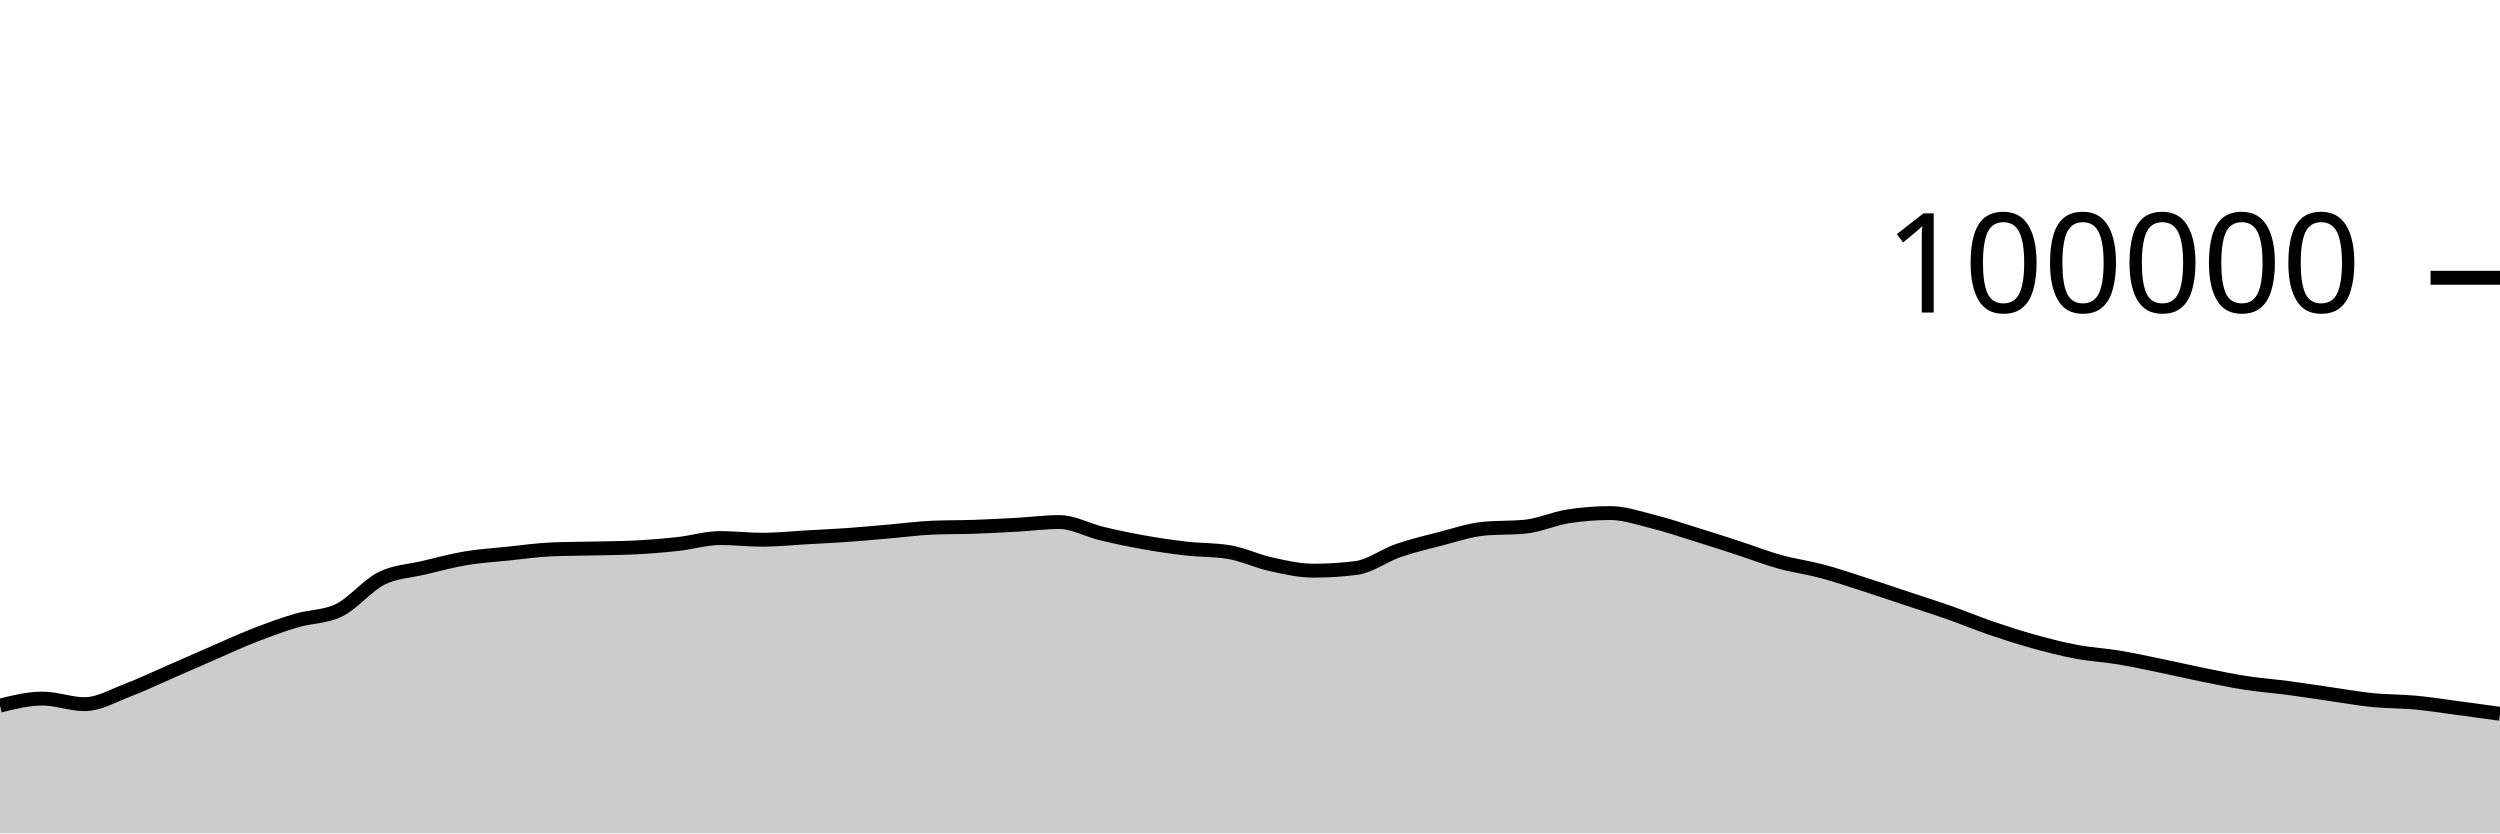
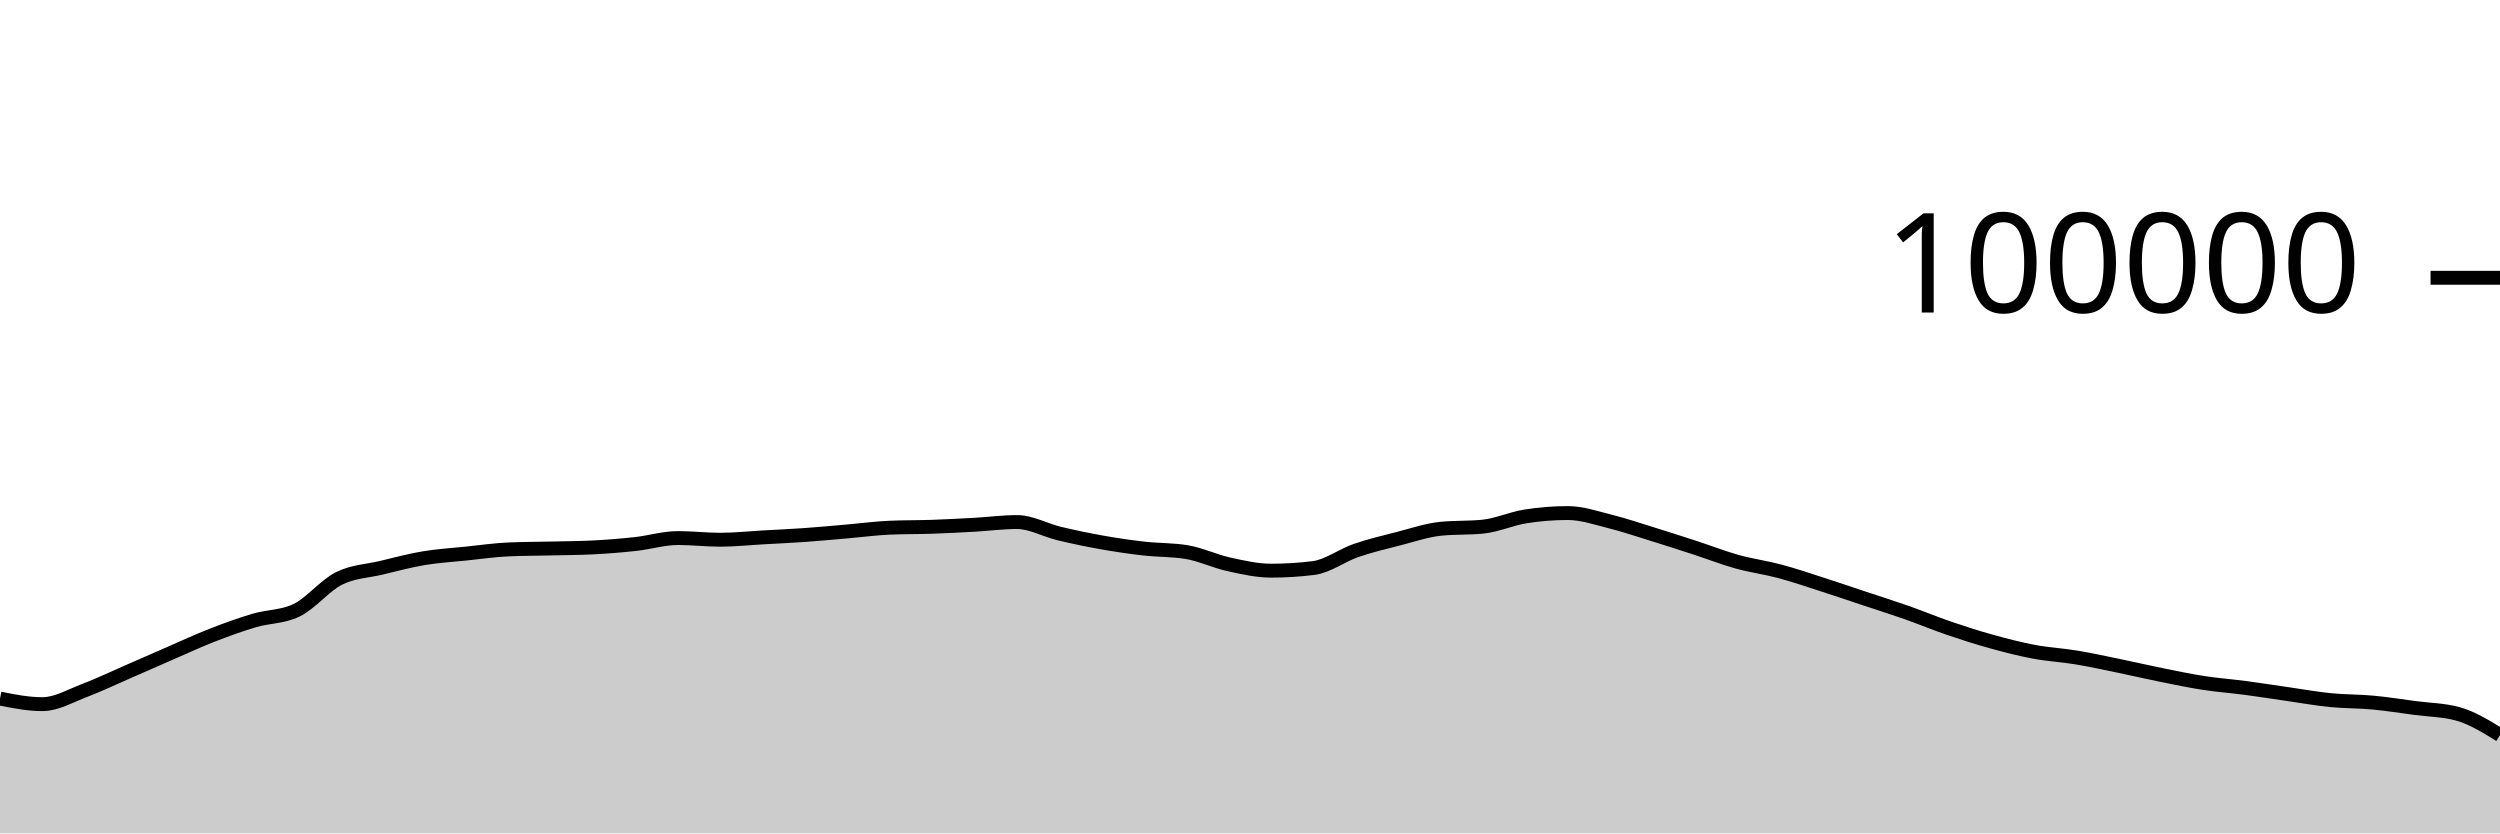
<svg xmlns="http://www.w3.org/2000/svg" viewBox="0 0 180 60">
  <g transform="translate(0,20)">
-     <path class="area" fill="rgba(0, 0, 0, 0.2)" d="M0,30.805C1.017,30.551,2.034,30.297,3.051,30.297C4.068,30.297,5.085,30.7,6.102,30.7C7.119,30.7,8.136,30.092,9.153,29.708C10.169,29.323,11.186,28.833,12.203,28.391C13.22,27.949,14.237,27.498,15.254,27.056C16.271,26.615,17.288,26.141,18.305,25.744C19.322,25.347,20.339,24.976,21.356,24.675C22.373,24.374,23.39,24.429,24.407,23.937C25.424,23.445,26.441,22.158,27.458,21.648C28.475,21.139,29.492,21.122,30.508,20.879C31.525,20.636,32.542,20.361,33.559,20.191C34.576,20.02,35.593,19.963,36.61,19.857C37.627,19.752,38.644,19.602,39.661,19.558C40.678,19.513,41.695,19.515,42.712,19.491C43.729,19.467,44.746,19.465,45.763,19.413C46.78,19.361,47.797,19.28,48.814,19.168C49.831,19.055,50.847,18.74,51.864,18.74C52.881,18.74,53.898,18.861,54.915,18.861C55.932,18.861,56.949,18.75,57.966,18.693C58.983,18.636,60,18.591,61.017,18.519C62.034,18.447,63.051,18.349,64.068,18.262C65.085,18.174,66.102,18.037,67.119,17.993C68.136,17.949,69.153,17.963,70.169,17.928C71.186,17.892,72.203,17.839,73.22,17.782C74.237,17.725,75.254,17.587,76.271,17.587C77.288,17.587,78.305,18.172,79.322,18.416C80.339,18.66,81.356,18.872,82.373,19.052C83.39,19.233,84.407,19.382,85.424,19.498C86.441,19.614,87.458,19.581,88.475,19.748C89.492,19.915,90.508,20.409,91.525,20.632C92.542,20.856,93.559,21.088,94.576,21.088C95.593,21.088,96.61,21.025,97.627,20.898C98.644,20.771,99.661,19.99,100.678,19.638C101.695,19.287,102.712,19.049,103.729,18.788C104.746,18.527,105.763,18.176,106.78,18.072C107.797,17.969,108.814,18.021,109.831,17.917C110.847,17.813,111.864,17.344,112.881,17.182C113.898,17.021,114.915,16.94,115.932,16.94C116.949,16.94,117.966,17.293,118.983,17.547C120,17.8,121.017,18.146,122.034,18.461C123.051,18.775,124.068,19.103,125.085,19.434C126.102,19.765,127.119,20.165,128.136,20.448C129.153,20.731,130.169,20.86,131.186,21.132C132.203,21.404,133.22,21.752,134.237,22.078C135.254,22.405,136.271,22.753,137.288,23.091C138.305,23.429,139.322,23.749,140.339,24.106C141.356,24.464,142.373,24.89,143.39,25.237C144.407,25.585,145.424,25.91,146.441,26.191C147.458,26.473,148.475,26.736,149.492,26.927C150.508,27.118,151.525,27.169,152.542,27.338C153.559,27.507,154.576,27.73,155.593,27.939C156.61,28.148,157.627,28.387,158.644,28.592C159.661,28.798,160.678,29.013,161.695,29.17C162.712,29.327,163.729,29.401,164.746,29.535C165.763,29.67,166.78,29.832,167.797,29.978C168.814,30.124,169.831,30.308,170.847,30.409C171.864,30.51,172.881,30.491,173.898,30.586C174.915,30.68,175.932,30.843,176.949,30.978C177.966,31.113,178.983,31.253,180,31.394L180,40C178.983,40,177.966,40,176.949,40C175.932,40,174.915,40,173.898,40C172.881,40,171.864,40,170.847,40C169.831,40,168.814,40,167.797,40C166.78,40,165.763,40,164.746,40C163.729,40,162.712,40,161.695,40C160.678,40,159.661,40,158.644,40C157.627,40,156.61,40,155.593,40C154.576,40,153.559,40,152.542,40C151.525,40,150.508,40,149.492,40C148.475,40,147.458,40,146.441,40C145.424,40,144.407,40,143.39,40C142.373,40,141.356,40,140.339,40C139.322,40,138.305,40,137.288,40C136.271,40,135.254,40,134.237,40C133.22,40,132.203,40,131.186,40C130.169,40,129.153,40,128.136,40C127.119,40,126.102,40,125.085,40C124.068,40,123.051,40,122.034,40C121.017,40,120,40,118.983,40C117.966,40,116.949,40,115.932,40C114.915,40,113.898,40,112.881,40C111.864,40,110.847,40,109.831,40C108.814,40,107.797,40,106.78,40C105.763,40,104.746,40,103.729,40C102.712,40,101.695,40,100.678,40C99.661,40,98.644,40,97.627,40C96.61,40,95.593,40,94.576,40C93.559,40,92.542,40,91.525,40C90.508,40,89.492,40,88.475,40C87.458,40,86.441,40,85.424,40C84.407,40,83.39,40,82.373,40C81.356,40,80.339,40,79.322,40C78.305,40,77.288,40,76.271,40C75.254,40,74.237,40,73.22,40C72.203,40,71.186,40,70.169,40C69.153,40,68.136,40,67.119,40C66.102,40,65.085,40,64.068,40C63.051,40,62.034,40,61.017,40C60,40,58.983,40,57.966,40C56.949,40,55.932,40,54.915,40C53.898,40,52.881,40,51.864,40C50.847,40,49.831,40,48.814,40C47.797,40,46.78,40,45.763,40C44.746,40,43.729,40,42.712,40C41.695,40,40.678,40,39.661,40C38.644,40,37.627,40,36.61,40C35.593,40,34.576,40,33.559,40C32.542,40,31.525,40,30.508,40C29.492,40,28.475,40,27.458,40C26.441,40,25.424,40,24.407,40C23.39,40,22.373,40,21.356,40C20.339,40,19.322,40,18.305,40C17.288,40,16.271,40,15.254,40C14.237,40,13.22,40,12.203,40C11.186,40,10.169,40,9.153,40C8.136,40,7.119,40,6.102,40C5.085,40,4.068,40,3.051,40C2.034,40,1.017,40,0,40Z" />
-     <path class="line" stroke="black" fill="none" d="M0,30.805C1.017,30.551,2.034,30.297,3.051,30.297C4.068,30.297,5.085,30.7,6.102,30.7C7.119,30.7,8.136,30.092,9.153,29.708C10.169,29.323,11.186,28.833,12.203,28.391C13.22,27.949,14.237,27.498,15.254,27.056C16.271,26.615,17.288,26.141,18.305,25.744C19.322,25.347,20.339,24.976,21.356,24.675C22.373,24.374,23.39,24.429,24.407,23.937C25.424,23.445,26.441,22.158,27.458,21.648C28.475,21.139,29.492,21.122,30.508,20.879C31.525,20.636,32.542,20.361,33.559,20.191C34.576,20.02,35.593,19.963,36.61,19.857C37.627,19.752,38.644,19.602,39.661,19.558C40.678,19.513,41.695,19.515,42.712,19.491C43.729,19.467,44.746,19.465,45.763,19.413C46.78,19.361,47.797,19.28,48.814,19.168C49.831,19.055,50.847,18.74,51.864,18.74C52.881,18.74,53.898,18.861,54.915,18.861C55.932,18.861,56.949,18.75,57.966,18.693C58.983,18.636,60,18.591,61.017,18.519C62.034,18.447,63.051,18.349,64.068,18.262C65.085,18.174,66.102,18.037,67.119,17.993C68.136,17.949,69.153,17.963,70.169,17.928C71.186,17.892,72.203,17.839,73.22,17.782C74.237,17.725,75.254,17.587,76.271,17.587C77.288,17.587,78.305,18.172,79.322,18.416C80.339,18.66,81.356,18.872,82.373,19.052C83.39,19.233,84.407,19.382,85.424,19.498C86.441,19.614,87.458,19.581,88.475,19.748C89.492,19.915,90.508,20.409,91.525,20.632C92.542,20.856,93.559,21.088,94.576,21.088C95.593,21.088,96.61,21.025,97.627,20.898C98.644,20.771,99.661,19.99,100.678,19.638C101.695,19.287,102.712,19.049,103.729,18.788C104.746,18.527,105.763,18.176,106.78,18.072C107.797,17.969,108.814,18.021,109.831,17.917C110.847,17.813,111.864,17.344,112.881,17.182C113.898,17.021,114.915,16.94,115.932,16.94C116.949,16.94,117.966,17.293,118.983,17.547C120,17.8,121.017,18.146,122.034,18.461C123.051,18.775,124.068,19.103,125.085,19.434C126.102,19.765,127.119,20.165,128.136,20.448C129.153,20.731,130.169,20.86,131.186,21.132C132.203,21.404,133.22,21.752,134.237,22.078C135.254,22.405,136.271,22.753,137.288,23.091C138.305,23.429,139.322,23.749,140.339,24.106C141.356,24.464,142.373,24.89,143.39,25.237C144.407,25.585,145.424,25.91,146.441,26.191C147.458,26.473,148.475,26.736,149.492,26.927C150.508,27.118,151.525,27.169,152.542,27.338C153.559,27.507,154.576,27.73,155.593,27.939C156.61,28.148,157.627,28.387,158.644,28.592C159.661,28.798,160.678,29.013,161.695,29.17C162.712,29.327,163.729,29.401,164.746,29.535C165.763,29.67,166.78,29.832,167.797,29.978C168.814,30.124,169.831,30.308,170.847,30.409C171.864,30.51,172.881,30.491,173.898,30.586C174.915,30.68,175.932,30.843,176.949,30.978C177.966,31.113,178.983,31.253,180,31.394" />
+     <path class="area" fill="rgba(0, 0, 0, 0.2)" d="M0,30.297C1.017,30.499,2.034,30.7,3.051,30.7C4.068,30.7,5.085,30.092,6.102,29.708C7.119,29.323,8.136,28.833,9.153,28.391C10.169,27.949,11.186,27.498,12.203,27.056C13.22,26.615,14.237,26.141,15.254,25.744C16.271,25.347,17.288,24.976,18.305,24.675C19.322,24.374,20.339,24.429,21.356,23.937C22.373,23.445,23.39,22.158,24.407,21.648C25.424,21.139,26.441,21.122,27.458,20.879C28.475,20.636,29.492,20.361,30.508,20.191C31.525,20.02,32.542,19.963,33.559,19.857C34.576,19.752,35.593,19.602,36.61,19.558C37.627,19.513,38.644,19.515,39.661,19.491C40.678,19.467,41.695,19.465,42.712,19.413C43.729,19.361,44.746,19.28,45.763,19.168C46.78,19.055,47.797,18.74,48.814,18.74C49.831,18.74,50.847,18.861,51.864,18.861C52.881,18.861,53.898,18.75,54.915,18.693C55.932,18.636,56.949,18.591,57.966,18.519C58.983,18.447,60,18.349,61.017,18.262C62.034,18.174,63.051,18.037,64.068,17.993C65.085,17.949,66.102,17.963,67.119,17.928C68.136,17.892,69.153,17.839,70.169,17.782C71.186,17.725,72.203,17.587,73.22,17.587C74.237,17.587,75.254,18.172,76.271,18.416C77.288,18.66,78.305,18.872,79.322,19.052C80.339,19.233,81.356,19.382,82.373,19.498C83.39,19.614,84.407,19.581,85.424,19.748C86.441,19.915,87.458,20.409,88.475,20.632C89.492,20.856,90.508,21.088,91.525,21.088C92.542,21.088,93.559,21.025,94.576,20.898C95.593,20.771,96.61,19.99,97.627,19.638C98.644,19.287,99.661,19.049,100.678,18.788C101.695,18.527,102.712,18.176,103.729,18.072C104.746,17.969,105.763,18.021,106.78,17.917C107.797,17.813,108.814,17.344,109.831,17.182C110.847,17.021,111.864,16.94,112.881,16.94C113.898,16.94,114.915,17.293,115.932,17.547C116.949,17.8,117.966,18.146,118.983,18.461C120,18.775,121.017,19.103,122.034,19.434C123.051,19.765,124.068,20.165,125.085,20.448C126.102,20.731,127.119,20.86,128.136,21.132C129.153,21.404,130.169,21.752,131.186,22.078C132.203,22.405,133.22,22.753,134.237,23.091C135.254,23.429,136.271,23.749,137.288,24.106C138.305,24.464,139.322,24.89,140.339,25.237C141.356,25.585,142.373,25.91,143.39,26.191C144.407,26.473,145.424,26.736,146.441,26.927C147.458,27.118,148.475,27.169,149.492,27.338C150.508,27.507,151.525,27.73,152.542,27.939C153.559,28.148,154.576,28.387,155.593,28.592C156.61,28.798,157.627,29.013,158.644,29.17C159.661,29.327,160.678,29.401,161.695,29.535C162.712,29.67,163.729,29.832,164.746,29.978C165.763,30.124,166.78,30.308,167.797,30.409C168.814,30.51,169.831,30.491,170.847,30.586C171.864,30.68,172.881,30.843,173.898,30.978C174.915,31.113,175.932,31.117,176.949,31.394C177.966,31.671,178.983,32.298,180,32.924L180,40C178.983,40,177.966,40,176.949,40C175.932,40,174.915,40,173.898,40C172.881,40,171.864,40,170.847,40C169.831,40,168.814,40,167.797,40C166.78,40,165.763,40,164.746,40C163.729,40,162.712,40,161.695,40C160.678,40,159.661,40,158.644,40C157.627,40,156.61,40,155.593,40C154.576,40,153.559,40,152.542,40C151.525,40,150.508,40,149.492,40C148.475,40,147.458,40,146.441,40C145.424,40,144.407,40,143.39,40C142.373,40,141.356,40,140.339,40C139.322,40,138.305,40,137.288,40C136.271,40,135.254,40,134.237,40C133.22,40,132.203,40,131.186,40C130.169,40,129.153,40,128.136,40C127.119,40,126.102,40,125.085,40C124.068,40,123.051,40,122.034,40C121.017,40,120,40,118.983,40C117.966,40,116.949,40,115.932,40C114.915,40,113.898,40,112.881,40C111.864,40,110.847,40,109.831,40C108.814,40,107.797,40,106.78,40C105.763,40,104.746,40,103.729,40C102.712,40,101.695,40,100.678,40C99.661,40,98.644,40,97.627,40C96.61,40,95.593,40,94.576,40C93.559,40,92.542,40,91.525,40C90.508,40,89.492,40,88.475,40C87.458,40,86.441,40,85.424,40C84.407,40,83.39,40,82.373,40C81.356,40,80.339,40,79.322,40C78.305,40,77.288,40,76.271,40C75.254,40,74.237,40,73.22,40C72.203,40,71.186,40,70.169,40C69.153,40,68.136,40,67.119,40C66.102,40,65.085,40,64.068,40C63.051,40,62.034,40,61.017,40C60,40,58.983,40,57.966,40C56.949,40,55.932,40,54.915,40C53.898,40,52.881,40,51.864,40C50.847,40,49.831,40,48.814,40C47.797,40,46.78,40,45.763,40C44.746,40,43.729,40,42.712,40C41.695,40,40.678,40,39.661,40C38.644,40,37.627,40,36.61,40C35.593,40,34.576,40,33.559,40C32.542,40,31.525,40,30.508,40C29.492,40,28.475,40,27.458,40C26.441,40,25.424,40,24.407,40C23.39,40,22.373,40,21.356,40C20.339,40,19.322,40,18.305,40C17.288,40,16.271,40,15.254,40C14.237,40,13.22,40,12.203,40C11.186,40,10.169,40,9.153,40C8.136,40,7.119,40,6.102,40C5.085,40,4.068,40,3.051,40C2.034,40,1.017,40,0,40Z" />
+     <path class="line" stroke="black" fill="none" d="M0,30.297C1.017,30.499,2.034,30.7,3.051,30.7C4.068,30.7,5.085,30.092,6.102,29.708C7.119,29.323,8.136,28.833,9.153,28.391C10.169,27.949,11.186,27.498,12.203,27.056C13.22,26.615,14.237,26.141,15.254,25.744C16.271,25.347,17.288,24.976,18.305,24.675C19.322,24.374,20.339,24.429,21.356,23.937C22.373,23.445,23.39,22.158,24.407,21.648C25.424,21.139,26.441,21.122,27.458,20.879C28.475,20.636,29.492,20.361,30.508,20.191C31.525,20.02,32.542,19.963,33.559,19.857C34.576,19.752,35.593,19.602,36.61,19.558C37.627,19.513,38.644,19.515,39.661,19.491C40.678,19.467,41.695,19.465,42.712,19.413C43.729,19.361,44.746,19.28,45.763,19.168C46.78,19.055,47.797,18.74,48.814,18.74C49.831,18.74,50.847,18.861,51.864,18.861C52.881,18.861,53.898,18.75,54.915,18.693C55.932,18.636,56.949,18.591,57.966,18.519C58.983,18.447,60,18.349,61.017,18.262C62.034,18.174,63.051,18.037,64.068,17.993C65.085,17.949,66.102,17.963,67.119,17.928C68.136,17.892,69.153,17.839,70.169,17.782C71.186,17.725,72.203,17.587,73.22,17.587C74.237,17.587,75.254,18.172,76.271,18.416C77.288,18.66,78.305,18.872,79.322,19.052C80.339,19.233,81.356,19.382,82.373,19.498C83.39,19.614,84.407,19.581,85.424,19.748C86.441,19.915,87.458,20.409,88.475,20.632C89.492,20.856,90.508,21.088,91.525,21.088C92.542,21.088,93.559,21.025,94.576,20.898C95.593,20.771,96.61,19.99,97.627,19.638C98.644,19.287,99.661,19.049,100.678,18.788C101.695,18.527,102.712,18.176,103.729,18.072C104.746,17.969,105.763,18.021,106.78,17.917C107.797,17.813,108.814,17.344,109.831,17.182C110.847,17.021,111.864,16.94,112.881,16.94C113.898,16.94,114.915,17.293,115.932,17.547C116.949,17.8,117.966,18.146,118.983,18.461C120,18.775,121.017,19.103,122.034,19.434C123.051,19.765,124.068,20.165,125.085,20.448C126.102,20.731,127.119,20.86,128.136,21.132C129.153,21.404,130.169,21.752,131.186,22.078C132.203,22.405,133.22,22.753,134.237,23.091C135.254,23.429,136.271,23.749,137.288,24.106C138.305,24.464,139.322,24.89,140.339,25.237C141.356,25.585,142.373,25.91,143.39,26.191C144.407,26.473,145.424,26.736,146.441,26.927C147.458,27.118,148.475,27.169,149.492,27.338C150.508,27.507,151.525,27.73,152.542,27.939C153.559,28.148,154.576,28.387,155.593,28.592C156.61,28.798,157.627,29.013,158.644,29.17C159.661,29.327,160.678,29.401,161.695,29.535C162.712,29.67,163.729,29.832,164.746,29.978C165.763,30.124,166.78,30.308,167.797,30.409C168.814,30.51,169.831,30.491,170.847,30.586C171.864,30.68,172.881,30.843,173.898,30.978C174.915,31.113,175.932,31.117,176.949,31.394C177.966,31.671,178.983,32.298,180,32.924" />
    <path class="axis-ceiling" stroke-width="1" stroke="black" fill="none" d="M175,0L180,0" />
    <text class="axis-ceiling-label" font-family="sans-serif" text-anchor="end" font-size="10px" x="170" y="2.5">100000</text>
  </g>
</svg>
